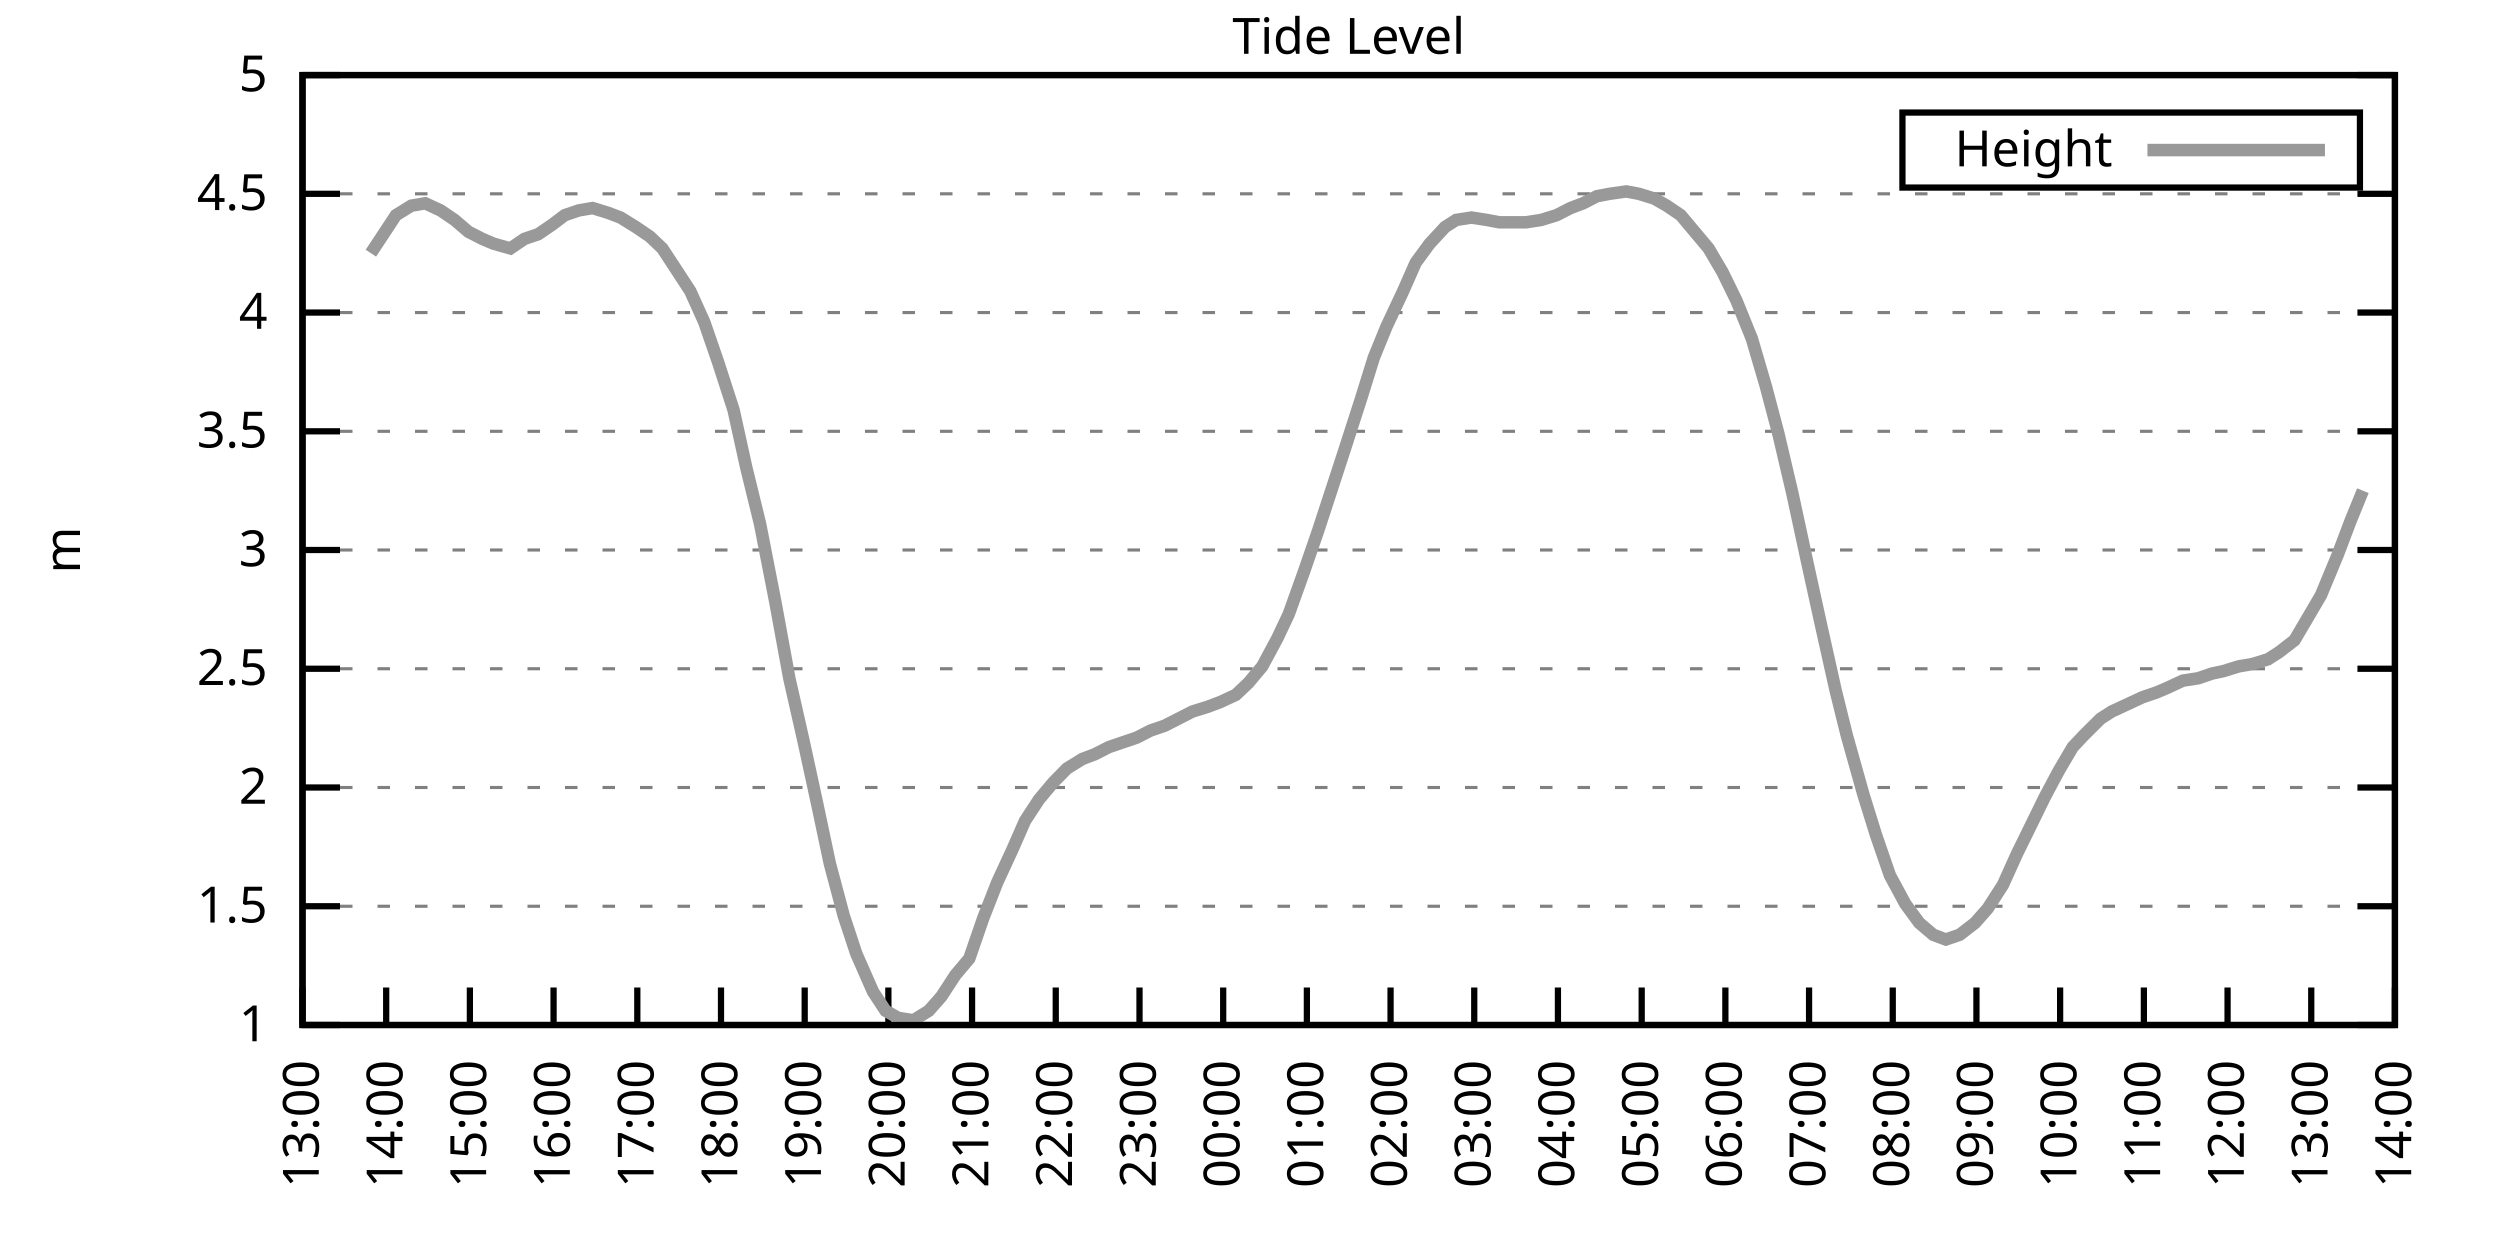
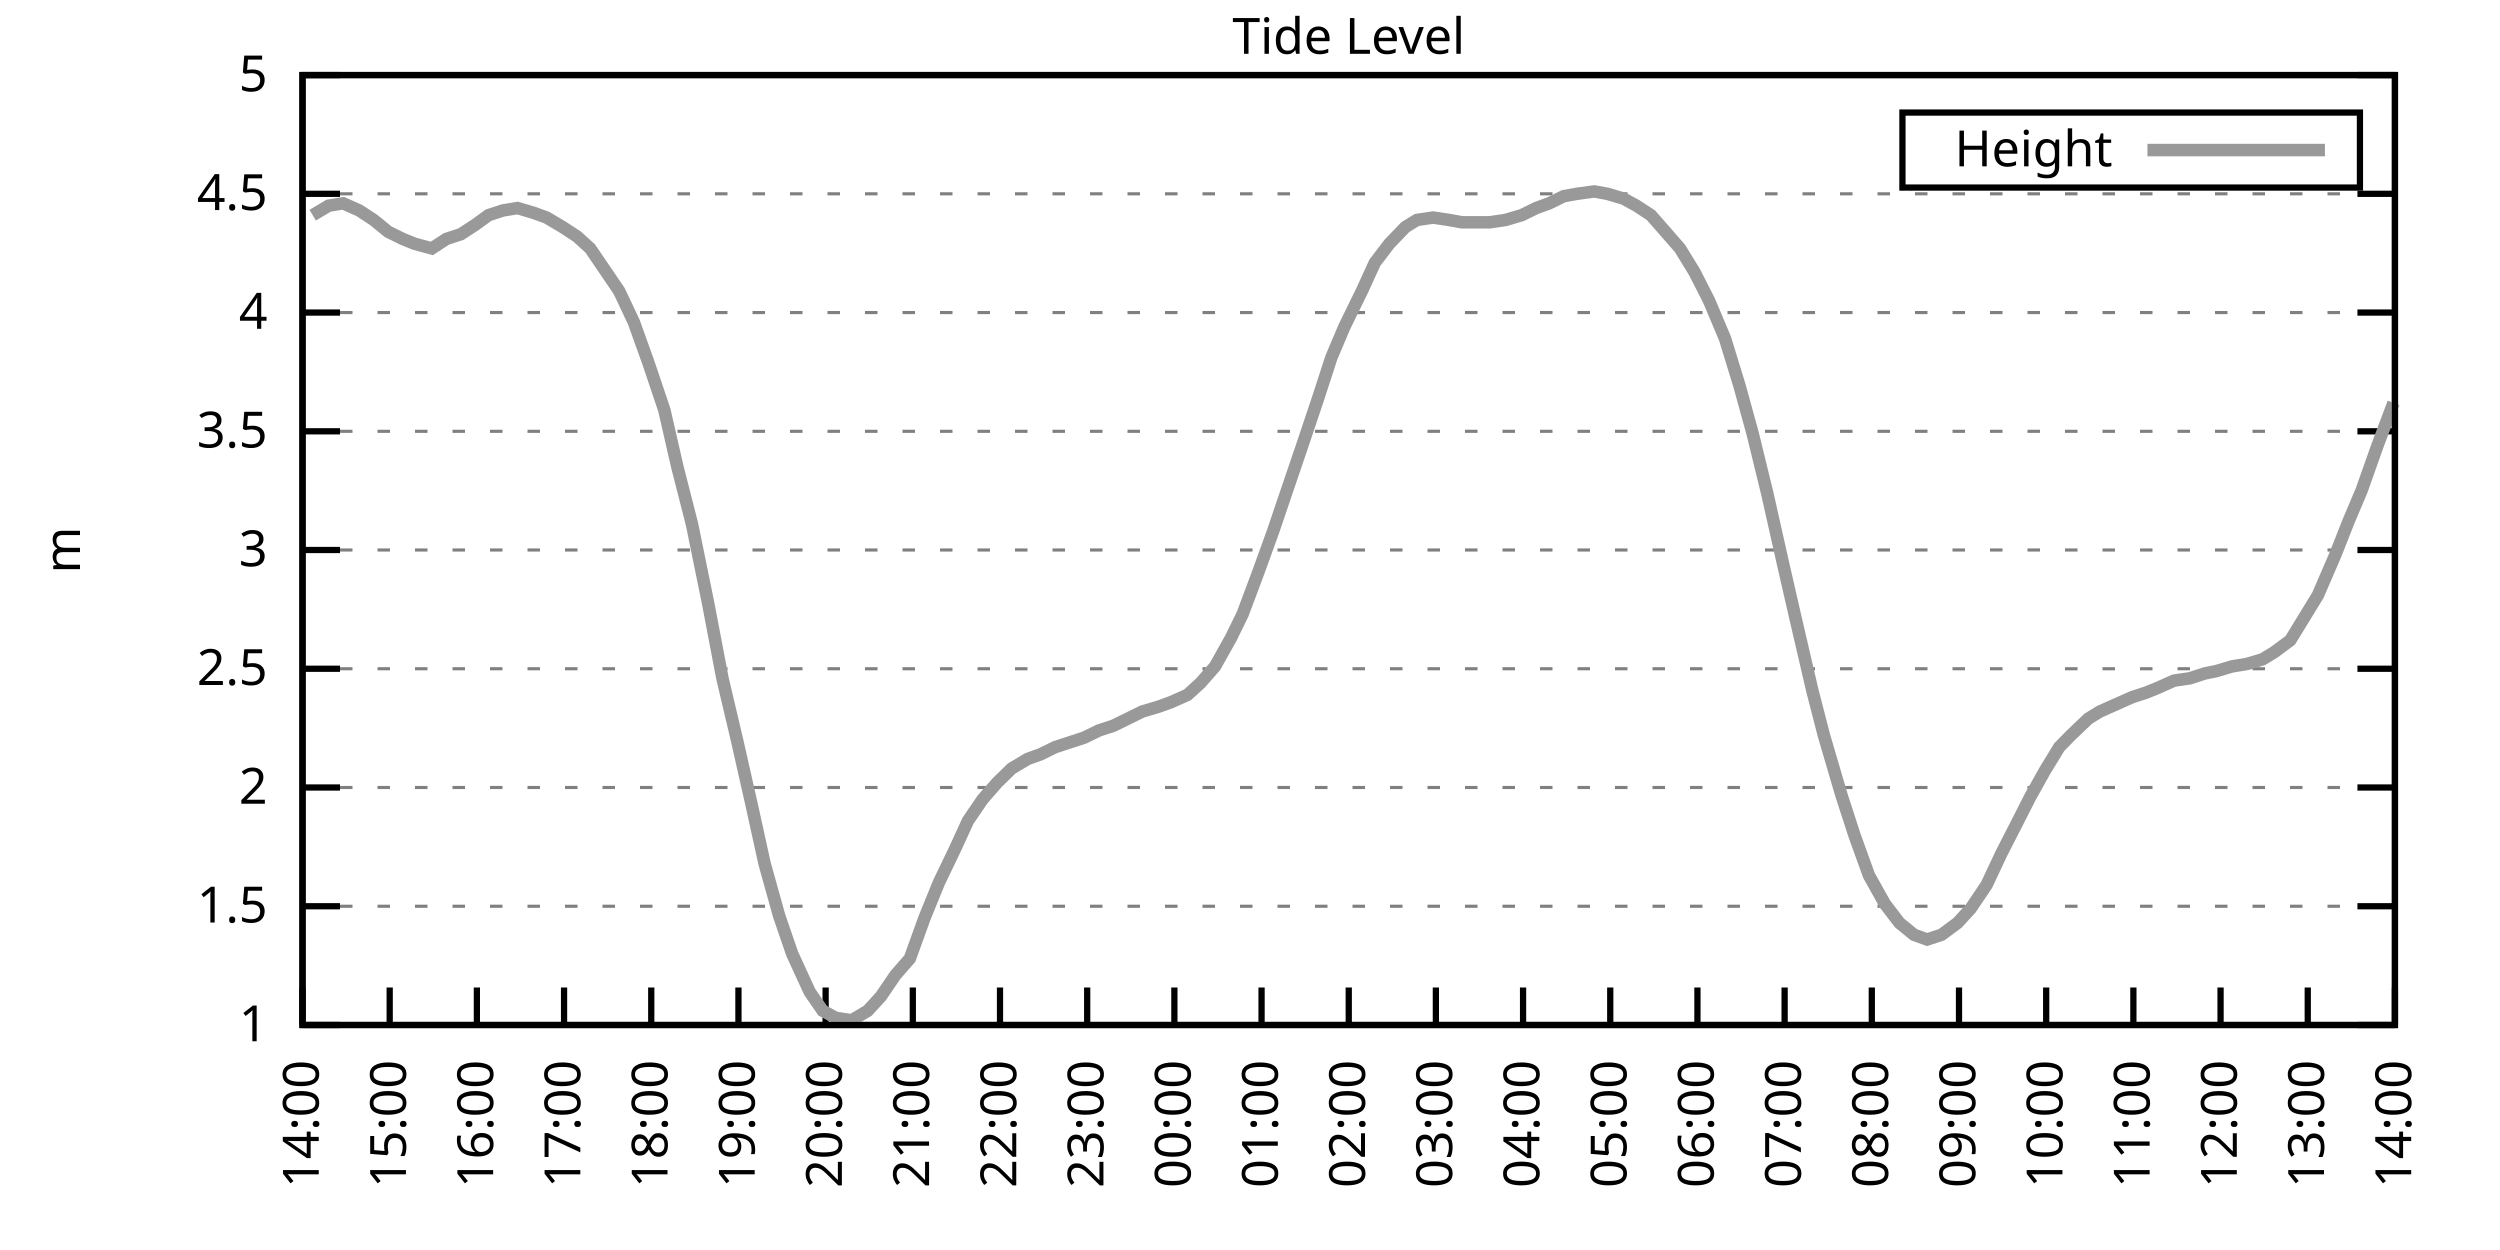
<svg xmlns="http://www.w3.org/2000/svg" xmlns:xlink="http://www.w3.org/1999/xlink" width="400" height="200" viewBox="0 0 400 200">
  <g id="gnuplot_canvas">
    <rect x="0" y="0" width="400" height="200" fill="none" />
    <defs>
      <circle id="gpDot" r="0.5" stroke-width="0.5" stroke="currentColor" />
      <path id="gpPt0" stroke-width="0.333" stroke="currentColor" d="M-1,0 h2 M0,-1 v2" />
      <path id="gpPt1" stroke-width="0.333" stroke="currentColor" d="M-1,-1 L1,1 M1,-1 L-1,1" />
      <path id="gpPt2" stroke-width="0.333" stroke="currentColor" d="M-1,0 L1,0 M0,-1 L0,1 M-1,-1 L1,1 M-1,1 L1,-1" />
      <rect id="gpPt3" stroke-width="0.333" stroke="currentColor" x="-1" y="-1" width="2" height="2" />
      <rect id="gpPt4" stroke-width="0.333" stroke="currentColor" fill="currentColor" x="-1" y="-1" width="2" height="2" />
      <circle id="gpPt5" stroke-width="0.333" stroke="currentColor" cx="0" cy="0" r="1" />
      <use xlink:href="#gpPt5" id="gpPt6" fill="currentColor" stroke="none" />
      <path id="gpPt7" stroke-width="0.333" stroke="currentColor" d="M0,-1.33 L-1.33,0.67 L1.33,0.67 z" />
      <use xlink:href="#gpPt7" id="gpPt8" fill="currentColor" stroke="none" />
      <use xlink:href="#gpPt7" id="gpPt9" stroke="currentColor" transform="rotate(180)" />
      <use xlink:href="#gpPt9" id="gpPt10" fill="currentColor" stroke="none" />
      <use xlink:href="#gpPt3" id="gpPt11" stroke="currentColor" transform="rotate(45)" />
      <use xlink:href="#gpPt11" id="gpPt12" fill="currentColor" stroke="none" />
      <path id="gpPt13" stroke-width="0.333" stroke="currentColor" d="M0,1.330 L1.265,0.411 L0.782,-1.067 L-0.782,-1.076 L-1.265,0.411 z" />
      <use xlink:href="#gpPt13" id="gpPt14" fill="currentColor" stroke="none" />
      <filter id="textbox" filterUnits="objectBoundingBox" x="0" y="0" height="1" width="1">
        <feFlood flood-color="white" flood-opacity="1" result="bgnd" />
        <feComposite in="SourceGraphic" in2="bgnd" operator="atop" />
      </filter>
      <filter id="greybox" filterUnits="objectBoundingBox" x="0" y="0" height="1" width="1">
        <feFlood flood-color="lightgrey" flood-opacity="1" result="grey" />
        <feComposite in="SourceGraphic" in2="grey" operator="atop" />
      </filter>
    </defs>
    <g fill="none" color="white" stroke="currentColor" stroke-width="1.00" stroke-linecap="butt" stroke-linejoin="miter">
</g>
    <g fill="none" color="black" stroke="currentColor" stroke-width="1.00" stroke-linecap="butt" stroke-linejoin="miter">
      <g stroke="none" shape-rendering="crispEdges">
        <polygon fill="rgb(255, 255, 255)" points="48.40,164.00 383.18,164.00 383.18,12.02 48.40,12.02 " />
      </g>
    </g>
    <g fill="none" color="black" stroke="currentColor" stroke-width="1.00" stroke-linecap="butt" stroke-linejoin="miter">
</g>
    <g fill="none" color="black" stroke="black" stroke-width="0.50" stroke-linecap="butt" stroke-linejoin="miter">
</g>
    <g fill="none" color="gray" stroke="currentColor" stroke-width="0.50" stroke-linecap="butt" stroke-linejoin="miter">
      <path stroke="gray" stroke-dasharray="2,4" class="gridline" d="M48.40,164.00 L383.19,164.00  " />
    </g>
    <g fill="none" color="gray" stroke="gray" stroke-width="1.00" stroke-linecap="butt" stroke-linejoin="miter">
</g>
    <g fill="none" color="black" stroke="currentColor" stroke-width="1.00" stroke-linecap="butt" stroke-linejoin="miter">
      <path stroke="black" d="M48.40,164.00 L54.40,164.00 M383.19,164.00 L377.19,164.00  " />
      <g transform="translate(42.80,166.60)" stroke="none" fill="black" font-family="Sans" font-size="8.00" text-anchor="end">
        <text>
          <tspan font-family="Sans"> 1</tspan>
        </text>
      </g>
    </g>
    <g fill="none" color="black" stroke="currentColor" stroke-width="1.00" stroke-linecap="butt" stroke-linejoin="miter">
</g>
    <g fill="none" color="black" stroke="black" stroke-width="0.50" stroke-linecap="butt" stroke-linejoin="miter">
</g>
    <g fill="none" color="gray" stroke="currentColor" stroke-width="0.50" stroke-linecap="butt" stroke-linejoin="miter">
      <path stroke="gray" stroke-dasharray="2,4" class="gridline" d="M48.40,145.00 L383.19,145.00  " />
    </g>
    <g fill="none" color="gray" stroke="gray" stroke-width="1.00" stroke-linecap="butt" stroke-linejoin="miter">
</g>
    <g fill="none" color="black" stroke="currentColor" stroke-width="1.00" stroke-linecap="butt" stroke-linejoin="miter">
      <path stroke="black" d="M48.40,145.00 L54.40,145.00 M383.19,145.00 L377.19,145.00  " />
      <g transform="translate(42.80,147.60)" stroke="none" fill="black" font-family="Sans" font-size="8.00" text-anchor="end">
        <text>
          <tspan font-family="Sans"> 1.5</tspan>
        </text>
      </g>
    </g>
    <g fill="none" color="black" stroke="currentColor" stroke-width="1.00" stroke-linecap="butt" stroke-linejoin="miter">
</g>
    <g fill="none" color="black" stroke="black" stroke-width="0.50" stroke-linecap="butt" stroke-linejoin="miter">
</g>
    <g fill="none" color="gray" stroke="currentColor" stroke-width="0.50" stroke-linecap="butt" stroke-linejoin="miter">
      <path stroke="gray" stroke-dasharray="2,4" class="gridline" d="M48.40,126.00 L383.19,126.00  " />
    </g>
    <g fill="none" color="gray" stroke="gray" stroke-width="1.00" stroke-linecap="butt" stroke-linejoin="miter">
</g>
    <g fill="none" color="black" stroke="currentColor" stroke-width="1.00" stroke-linecap="butt" stroke-linejoin="miter">
      <path stroke="black" d="M48.40,126.00 L54.40,126.00 M383.19,126.00 L377.19,126.00  " />
      <g transform="translate(42.80,128.60)" stroke="none" fill="black" font-family="Sans" font-size="8.00" text-anchor="end">
        <text>
          <tspan font-family="Sans"> 2</tspan>
        </text>
      </g>
    </g>
    <g fill="none" color="black" stroke="currentColor" stroke-width="1.00" stroke-linecap="butt" stroke-linejoin="miter">
</g>
    <g fill="none" color="black" stroke="black" stroke-width="0.50" stroke-linecap="butt" stroke-linejoin="miter">
</g>
    <g fill="none" color="gray" stroke="currentColor" stroke-width="0.50" stroke-linecap="butt" stroke-linejoin="miter">
      <path stroke="gray" stroke-dasharray="2,4" class="gridline" d="M48.40,107.00 L383.19,107.00  " />
    </g>
    <g fill="none" color="gray" stroke="gray" stroke-width="1.00" stroke-linecap="butt" stroke-linejoin="miter">
</g>
    <g fill="none" color="black" stroke="currentColor" stroke-width="1.00" stroke-linecap="butt" stroke-linejoin="miter">
      <path stroke="black" d="M48.40,107.00 L54.40,107.00 M383.19,107.00 L377.19,107.00  " />
      <g transform="translate(42.80,109.60)" stroke="none" fill="black" font-family="Sans" font-size="8.00" text-anchor="end">
        <text>
          <tspan font-family="Sans"> 2.5</tspan>
        </text>
      </g>
    </g>
    <g fill="none" color="black" stroke="currentColor" stroke-width="1.00" stroke-linecap="butt" stroke-linejoin="miter">
</g>
    <g fill="none" color="black" stroke="black" stroke-width="0.50" stroke-linecap="butt" stroke-linejoin="miter">
</g>
    <g fill="none" color="gray" stroke="currentColor" stroke-width="0.50" stroke-linecap="butt" stroke-linejoin="miter">
      <path stroke="gray" stroke-dasharray="2,4" class="gridline" d="M48.40,88.00 L383.19,88.00  " />
    </g>
    <g fill="none" color="gray" stroke="gray" stroke-width="1.00" stroke-linecap="butt" stroke-linejoin="miter">
</g>
    <g fill="none" color="black" stroke="currentColor" stroke-width="1.00" stroke-linecap="butt" stroke-linejoin="miter">
      <path stroke="black" d="M48.40,88.00 L54.40,88.00 M383.19,88.00 L377.19,88.00  " />
      <g transform="translate(42.80,90.60)" stroke="none" fill="black" font-family="Sans" font-size="8.00" text-anchor="end">
        <text>
          <tspan font-family="Sans"> 3</tspan>
        </text>
      </g>
    </g>
    <g fill="none" color="black" stroke="currentColor" stroke-width="1.00" stroke-linecap="butt" stroke-linejoin="miter">
</g>
    <g fill="none" color="black" stroke="black" stroke-width="0.50" stroke-linecap="butt" stroke-linejoin="miter">
</g>
    <g fill="none" color="gray" stroke="currentColor" stroke-width="0.50" stroke-linecap="butt" stroke-linejoin="miter">
      <path stroke="gray" stroke-dasharray="2,4" class="gridline" d="M48.40,69.01 L383.19,69.01  " />
    </g>
    <g fill="none" color="gray" stroke="gray" stroke-width="1.00" stroke-linecap="butt" stroke-linejoin="miter">
</g>
    <g fill="none" color="black" stroke="currentColor" stroke-width="1.00" stroke-linecap="butt" stroke-linejoin="miter">
      <path stroke="black" d="M48.40,69.01 L54.40,69.01 M383.19,69.01 L377.19,69.01  " />
      <g transform="translate(42.80,71.61)" stroke="none" fill="black" font-family="Sans" font-size="8.00" text-anchor="end">
        <text>
          <tspan font-family="Sans"> 3.5</tspan>
        </text>
      </g>
    </g>
    <g fill="none" color="black" stroke="currentColor" stroke-width="1.00" stroke-linecap="butt" stroke-linejoin="miter">
</g>
    <g fill="none" color="black" stroke="black" stroke-width="0.50" stroke-linecap="butt" stroke-linejoin="miter">
</g>
    <g fill="none" color="gray" stroke="currentColor" stroke-width="0.50" stroke-linecap="butt" stroke-linejoin="miter">
      <path stroke="gray" stroke-dasharray="2,4" class="gridline" d="M48.40,50.01 L383.19,50.01  " />
    </g>
    <g fill="none" color="gray" stroke="gray" stroke-width="1.00" stroke-linecap="butt" stroke-linejoin="miter">
</g>
    <g fill="none" color="black" stroke="currentColor" stroke-width="1.00" stroke-linecap="butt" stroke-linejoin="miter">
      <path stroke="black" d="M48.40,50.01 L54.40,50.01 M383.19,50.01 L377.19,50.01  " />
      <g transform="translate(42.80,52.61)" stroke="none" fill="black" font-family="Sans" font-size="8.00" text-anchor="end">
        <text>
          <tspan font-family="Sans"> 4</tspan>
        </text>
      </g>
    </g>
    <g fill="none" color="black" stroke="currentColor" stroke-width="1.00" stroke-linecap="butt" stroke-linejoin="miter">
</g>
    <g fill="none" color="black" stroke="black" stroke-width="0.50" stroke-linecap="butt" stroke-linejoin="miter">
</g>
    <g fill="none" color="gray" stroke="currentColor" stroke-width="0.50" stroke-linecap="butt" stroke-linejoin="miter">
      <path stroke="gray" stroke-dasharray="2,4" class="gridline" d="M48.40,31.01 L383.19,31.01  " />
    </g>
    <g fill="none" color="gray" stroke="gray" stroke-width="1.00" stroke-linecap="butt" stroke-linejoin="miter">
</g>
    <g fill="none" color="black" stroke="currentColor" stroke-width="1.00" stroke-linecap="butt" stroke-linejoin="miter">
      <path stroke="black" d="M48.40,31.01 L54.40,31.01 M383.19,31.01 L377.19,31.01  " />
      <g transform="translate(42.80,33.61)" stroke="none" fill="black" font-family="Sans" font-size="8.00" text-anchor="end">
        <text>
          <tspan font-family="Sans"> 4.5</tspan>
        </text>
      </g>
    </g>
    <g fill="none" color="black" stroke="currentColor" stroke-width="1.00" stroke-linecap="butt" stroke-linejoin="miter">
</g>
    <g fill="none" color="black" stroke="black" stroke-width="0.50" stroke-linecap="butt" stroke-linejoin="miter">
</g>
    <g fill="none" color="gray" stroke="currentColor" stroke-width="0.50" stroke-linecap="butt" stroke-linejoin="miter">
      <path stroke="gray" stroke-dasharray="2,4" class="gridline" d="M48.40,12.01 L383.19,12.01  " />
    </g>
    <g fill="none" color="gray" stroke="gray" stroke-width="1.00" stroke-linecap="butt" stroke-linejoin="miter">
</g>
    <g fill="none" color="black" stroke="currentColor" stroke-width="1.00" stroke-linecap="butt" stroke-linejoin="miter">
      <path stroke="black" d="M48.40,12.01 L54.40,12.01 M383.19,12.01 L377.19,12.01  " />
      <g transform="translate(42.80,14.61)" stroke="none" fill="black" font-family="Sans" font-size="8.00" text-anchor="end">
        <text>
          <tspan font-family="Sans"> 5</tspan>
        </text>
      </g>
    </g>
    <g fill="none" color="black" stroke="currentColor" stroke-width="1.00" stroke-linecap="butt" stroke-linejoin="miter">
      <path stroke="black" d="M48.40,164.00 L48.40,158.00  " />
      <g transform="translate(51.00,169.60) rotate(270.00)" stroke="none" fill="black" font-family="Sans" font-size="8.00" text-anchor="end">
        <text>
-           <tspan font-family="Sans">13:00</tspan>
-         </text>
-       </g>
-     </g>
-     <g fill="none" color="black" stroke="currentColor" stroke-width="1.00" stroke-linecap="butt" stroke-linejoin="miter">
-       <path stroke="black" d="M61.79,164.00 L61.79,158.00  " />
-       <g transform="translate(64.39,169.60) rotate(270.00)" stroke="none" fill="black" font-family="Sans" font-size="8.00" text-anchor="end">
-         <text>
          <tspan font-family="Sans">14:00</tspan>
        </text>
      </g>
    </g>
    <g fill="none" color="black" stroke="currentColor" stroke-width="1.00" stroke-linecap="butt" stroke-linejoin="miter">
-       <path stroke="black" d="M75.18,164.00 L75.18,158.00  " />
-       <g transform="translate(77.78,169.60) rotate(270.00)" stroke="none" fill="black" font-family="Sans" font-size="8.00" text-anchor="end">
+       <path stroke="black" d="M62.35,164.00 L62.35,158.00  " />
+       <g transform="translate(64.95,169.60) rotate(270.00)" stroke="none" fill="black" font-family="Sans" font-size="8.00" text-anchor="end">
        <text>
          <tspan font-family="Sans">15:00</tspan>
        </text>
      </g>
    </g>
    <g fill="none" color="black" stroke="currentColor" stroke-width="1.00" stroke-linecap="butt" stroke-linejoin="miter">
-       <path stroke="black" d="M88.57,164.00 L88.57,158.00  " />
-       <g transform="translate(91.17,169.60) rotate(270.00)" stroke="none" fill="black" font-family="Sans" font-size="8.00" text-anchor="end">
+       <path stroke="black" d="M76.30,164.00 L76.30,158.00  " />
+       <g transform="translate(78.90,169.60) rotate(270.00)" stroke="none" fill="black" font-family="Sans" font-size="8.00" text-anchor="end">
        <text>
          <tspan font-family="Sans">16:00</tspan>
        </text>
      </g>
    </g>
    <g fill="none" color="black" stroke="currentColor" stroke-width="1.00" stroke-linecap="butt" stroke-linejoin="miter">
-       <path stroke="black" d="M101.97,164.00 L101.97,158.00  " />
-       <g transform="translate(104.57,169.60) rotate(270.00)" stroke="none" fill="black" font-family="Sans" font-size="8.00" text-anchor="end">
+       <path stroke="black" d="M90.25,164.00 L90.25,158.00  " />
+       <g transform="translate(92.85,169.60) rotate(270.00)" stroke="none" fill="black" font-family="Sans" font-size="8.00" text-anchor="end">
        <text>
          <tspan font-family="Sans">17:00</tspan>
        </text>
      </g>
    </g>
    <g fill="none" color="black" stroke="currentColor" stroke-width="1.00" stroke-linecap="butt" stroke-linejoin="miter">
-       <path stroke="black" d="M115.36,164.00 L115.36,158.00  " />
-       <g transform="translate(117.96,169.60) rotate(270.00)" stroke="none" fill="black" font-family="Sans" font-size="8.00" text-anchor="end">
+       <path stroke="black" d="M104.20,164.00 L104.20,158.00  " />
+       <g transform="translate(106.80,169.60) rotate(270.00)" stroke="none" fill="black" font-family="Sans" font-size="8.00" text-anchor="end">
        <text>
          <tspan font-family="Sans">18:00</tspan>
        </text>
      </g>
    </g>
    <g fill="none" color="black" stroke="currentColor" stroke-width="1.00" stroke-linecap="butt" stroke-linejoin="miter">
-       <path stroke="black" d="M128.75,164.00 L128.75,158.00  " />
-       <g transform="translate(131.35,169.60) rotate(270.00)" stroke="none" fill="black" font-family="Sans" font-size="8.00" text-anchor="end">
+       <path stroke="black" d="M118.15,164.00 L118.15,158.00  " />
+       <g transform="translate(120.75,169.60) rotate(270.00)" stroke="none" fill="black" font-family="Sans" font-size="8.00" text-anchor="end">
        <text>
          <tspan font-family="Sans">19:00</tspan>
        </text>
      </g>
    </g>
    <g fill="none" color="black" stroke="currentColor" stroke-width="1.00" stroke-linecap="butt" stroke-linejoin="miter">
-       <path stroke="black" d="M142.14,164.00 L142.14,158.00  " />
-       <g transform="translate(144.74,169.60) rotate(270.00)" stroke="none" fill="black" font-family="Sans" font-size="8.00" text-anchor="end">
+       <path stroke="black" d="M132.10,164.00 L132.10,158.00  " />
+       <g transform="translate(134.70,169.60) rotate(270.00)" stroke="none" fill="black" font-family="Sans" font-size="8.00" text-anchor="end">
        <text>
          <tspan font-family="Sans">20:00</tspan>
        </text>
      </g>
    </g>
    <g fill="none" color="black" stroke="currentColor" stroke-width="1.00" stroke-linecap="butt" stroke-linejoin="miter">
-       <path stroke="black" d="M155.53,164.00 L155.53,158.00  " />
-       <g transform="translate(158.13,169.60) rotate(270.00)" stroke="none" fill="black" font-family="Sans" font-size="8.00" text-anchor="end">
+       <path stroke="black" d="M146.05,164.00 L146.05,158.00  " />
+       <g transform="translate(148.65,169.60) rotate(270.00)" stroke="none" fill="black" font-family="Sans" font-size="8.00" text-anchor="end">
        <text>
          <tspan font-family="Sans">21:00</tspan>
        </text>
      </g>
    </g>
    <g fill="none" color="black" stroke="currentColor" stroke-width="1.00" stroke-linecap="butt" stroke-linejoin="miter">
-       <path stroke="black" d="M168.92,164.00 L168.92,158.00  " />
-       <g transform="translate(171.52,169.60) rotate(270.00)" stroke="none" fill="black" font-family="Sans" font-size="8.00" text-anchor="end">
+       <path stroke="black" d="M160.00,164.00 L160.00,158.00  " />
+       <g transform="translate(162.60,169.60) rotate(270.00)" stroke="none" fill="black" font-family="Sans" font-size="8.00" text-anchor="end">
        <text>
          <tspan font-family="Sans">22:00</tspan>
        </text>
      </g>
    </g>
    <g fill="none" color="black" stroke="currentColor" stroke-width="1.00" stroke-linecap="butt" stroke-linejoin="miter">
-       <path stroke="black" d="M182.32,164.00 L182.32,158.00  " />
-       <g transform="translate(184.92,169.60) rotate(270.00)" stroke="none" fill="black" font-family="Sans" font-size="8.00" text-anchor="end">
+       <path stroke="black" d="M173.95,164.00 L173.95,158.00  " />
+       <g transform="translate(176.55,169.60) rotate(270.00)" stroke="none" fill="black" font-family="Sans" font-size="8.00" text-anchor="end">
        <text>
          <tspan font-family="Sans">23:00</tspan>
        </text>
      </g>
    </g>
    <g fill="none" color="black" stroke="currentColor" stroke-width="1.00" stroke-linecap="butt" stroke-linejoin="miter">
-       <path stroke="black" d="M195.71,164.00 L195.71,158.00  " />
-       <g transform="translate(198.31,169.60) rotate(270.00)" stroke="none" fill="black" font-family="Sans" font-size="8.00" text-anchor="end">
+       <path stroke="black" d="M187.90,164.00 L187.90,158.00  " />
+       <g transform="translate(190.50,169.60) rotate(270.00)" stroke="none" fill="black" font-family="Sans" font-size="8.00" text-anchor="end">
        <text>
          <tspan font-family="Sans">00:00</tspan>
        </text>
      </g>
    </g>
    <g fill="none" color="black" stroke="currentColor" stroke-width="1.00" stroke-linecap="butt" stroke-linejoin="miter">
-       <path stroke="black" d="M209.10,164.00 L209.10,158.00  " />
-       <g transform="translate(211.70,169.60) rotate(270.00)" stroke="none" fill="black" font-family="Sans" font-size="8.00" text-anchor="end">
+       <path stroke="black" d="M201.85,164.00 L201.85,158.00  " />
+       <g transform="translate(204.45,169.60) rotate(270.00)" stroke="none" fill="black" font-family="Sans" font-size="8.00" text-anchor="end">
        <text>
          <tspan font-family="Sans">01:00</tspan>
        </text>
      </g>
    </g>
    <g fill="none" color="black" stroke="currentColor" stroke-width="1.00" stroke-linecap="butt" stroke-linejoin="miter">
-       <path stroke="black" d="M222.49,164.00 L222.49,158.00  " />
-       <g transform="translate(225.09,169.60) rotate(270.00)" stroke="none" fill="black" font-family="Sans" font-size="8.00" text-anchor="end">
+       <path stroke="black" d="M215.80,164.00 L215.80,158.00  " />
+       <g transform="translate(218.40,169.60) rotate(270.00)" stroke="none" fill="black" font-family="Sans" font-size="8.00" text-anchor="end">
        <text>
          <tspan font-family="Sans">02:00</tspan>
        </text>
      </g>
    </g>
    <g fill="none" color="black" stroke="currentColor" stroke-width="1.00" stroke-linecap="butt" stroke-linejoin="miter">
-       <path stroke="black" d="M235.88,164.00 L235.88,158.00  " />
-       <g transform="translate(238.48,169.60) rotate(270.00)" stroke="none" fill="black" font-family="Sans" font-size="8.00" text-anchor="end">
+       <path stroke="black" d="M229.74,164.00 L229.74,158.00  " />
+       <g transform="translate(232.34,169.60) rotate(270.00)" stroke="none" fill="black" font-family="Sans" font-size="8.00" text-anchor="end">
        <text>
          <tspan font-family="Sans">03:00</tspan>
        </text>
      </g>
    </g>
    <g fill="none" color="black" stroke="currentColor" stroke-width="1.00" stroke-linecap="butt" stroke-linejoin="miter">
-       <path stroke="black" d="M249.27,164.00 L249.27,158.00  " />
-       <g transform="translate(251.87,169.60) rotate(270.00)" stroke="none" fill="black" font-family="Sans" font-size="8.00" text-anchor="end">
+       <path stroke="black" d="M243.69,164.00 L243.69,158.00  " />
+       <g transform="translate(246.29,169.60) rotate(270.00)" stroke="none" fill="black" font-family="Sans" font-size="8.00" text-anchor="end">
        <text>
          <tspan font-family="Sans">04:00</tspan>
        </text>
      </g>
    </g>
    <g fill="none" color="black" stroke="currentColor" stroke-width="1.00" stroke-linecap="butt" stroke-linejoin="miter">
-       <path stroke="black" d="M262.67,164.00 L262.67,158.00  " />
-       <g transform="translate(265.27,169.60) rotate(270.00)" stroke="none" fill="black" font-family="Sans" font-size="8.00" text-anchor="end">
+       <path stroke="black" d="M257.64,164.00 L257.64,158.00  " />
+       <g transform="translate(260.24,169.60) rotate(270.00)" stroke="none" fill="black" font-family="Sans" font-size="8.00" text-anchor="end">
        <text>
          <tspan font-family="Sans">05:00</tspan>
        </text>
      </g>
    </g>
    <g fill="none" color="black" stroke="currentColor" stroke-width="1.00" stroke-linecap="butt" stroke-linejoin="miter">
-       <path stroke="black" d="M276.06,164.00 L276.06,158.00  " />
-       <g transform="translate(278.66,169.60) rotate(270.00)" stroke="none" fill="black" font-family="Sans" font-size="8.00" text-anchor="end">
+       <path stroke="black" d="M271.59,164.00 L271.59,158.00  " />
+       <g transform="translate(274.19,169.60) rotate(270.00)" stroke="none" fill="black" font-family="Sans" font-size="8.00" text-anchor="end">
        <text>
          <tspan font-family="Sans">06:00</tspan>
        </text>
      </g>
    </g>
    <g fill="none" color="black" stroke="currentColor" stroke-width="1.00" stroke-linecap="butt" stroke-linejoin="miter">
-       <path stroke="black" d="M289.45,164.00 L289.45,158.00  " />
-       <g transform="translate(292.05,169.60) rotate(270.00)" stroke="none" fill="black" font-family="Sans" font-size="8.00" text-anchor="end">
+       <path stroke="black" d="M285.54,164.00 L285.54,158.00  " />
+       <g transform="translate(288.14,169.60) rotate(270.00)" stroke="none" fill="black" font-family="Sans" font-size="8.00" text-anchor="end">
        <text>
          <tspan font-family="Sans">07:00</tspan>
        </text>
      </g>
    </g>
    <g fill="none" color="black" stroke="currentColor" stroke-width="1.00" stroke-linecap="butt" stroke-linejoin="miter">
-       <path stroke="black" d="M302.84,164.00 L302.84,158.00  " />
-       <g transform="translate(305.44,169.60) rotate(270.00)" stroke="none" fill="black" font-family="Sans" font-size="8.00" text-anchor="end">
+       <path stroke="black" d="M299.49,164.00 L299.49,158.00  " />
+       <g transform="translate(302.09,169.60) rotate(270.00)" stroke="none" fill="black" font-family="Sans" font-size="8.00" text-anchor="end">
        <text>
          <tspan font-family="Sans">08:00</tspan>
        </text>
      </g>
    </g>
    <g fill="none" color="black" stroke="currentColor" stroke-width="1.00" stroke-linecap="butt" stroke-linejoin="miter">
-       <path stroke="black" d="M316.23,164.00 L316.23,158.00  " />
-       <g transform="translate(318.83,169.60) rotate(270.00)" stroke="none" fill="black" font-family="Sans" font-size="8.00" text-anchor="end">
+       <path stroke="black" d="M313.44,164.00 L313.44,158.00  " />
+       <g transform="translate(316.04,169.60) rotate(270.00)" stroke="none" fill="black" font-family="Sans" font-size="8.00" text-anchor="end">
        <text>
          <tspan font-family="Sans">09:00</tspan>
        </text>
      </g>
    </g>
    <g fill="none" color="black" stroke="currentColor" stroke-width="1.00" stroke-linecap="butt" stroke-linejoin="miter">
-       <path stroke="black" d="M329.62,164.00 L329.62,158.00  " />
-       <g transform="translate(332.22,169.60) rotate(270.00)" stroke="none" fill="black" font-family="Sans" font-size="8.00" text-anchor="end">
+       <path stroke="black" d="M327.39,164.00 L327.39,158.00  " />
+       <g transform="translate(329.99,169.60) rotate(270.00)" stroke="none" fill="black" font-family="Sans" font-size="8.00" text-anchor="end">
        <text>
          <tspan font-family="Sans">10:00</tspan>
        </text>
      </g>
    </g>
    <g fill="none" color="black" stroke="currentColor" stroke-width="1.00" stroke-linecap="butt" stroke-linejoin="miter">
-       <path stroke="black" d="M343.02,164.00 L343.02,158.00  " />
-       <g transform="translate(345.62,169.60) rotate(270.00)" stroke="none" fill="black" font-family="Sans" font-size="8.00" text-anchor="end">
+       <path stroke="black" d="M341.34,164.00 L341.34,158.00  " />
+       <g transform="translate(343.94,169.60) rotate(270.00)" stroke="none" fill="black" font-family="Sans" font-size="8.00" text-anchor="end">
        <text>
          <tspan font-family="Sans">11:00</tspan>
        </text>
      </g>
    </g>
    <g fill="none" color="black" stroke="currentColor" stroke-width="1.00" stroke-linecap="butt" stroke-linejoin="miter">
-       <path stroke="black" d="M356.41,164.00 L356.41,158.00  " />
-       <g transform="translate(359.01,169.60) rotate(270.00)" stroke="none" fill="black" font-family="Sans" font-size="8.00" text-anchor="end">
+       <path stroke="black" d="M355.29,164.00 L355.29,158.00  " />
+       <g transform="translate(357.89,169.60) rotate(270.00)" stroke="none" fill="black" font-family="Sans" font-size="8.00" text-anchor="end">
        <text>
          <tspan font-family="Sans">12:00</tspan>
        </text>
      </g>
    </g>
    <g fill="none" color="black" stroke="currentColor" stroke-width="1.00" stroke-linecap="butt" stroke-linejoin="miter">
-       <path stroke="black" d="M369.80,164.00 L369.80,158.00  " />
-       <g transform="translate(372.40,169.60) rotate(270.00)" stroke="none" fill="black" font-family="Sans" font-size="8.00" text-anchor="end">
+       <path stroke="black" d="M369.24,164.00 L369.24,158.00  " />
+       <g transform="translate(371.84,169.60) rotate(270.00)" stroke="none" fill="black" font-family="Sans" font-size="8.00" text-anchor="end">
        <text>
          <tspan font-family="Sans">13:00</tspan>
        </text>
      </g>
    </g>
    <g fill="none" color="black" stroke="currentColor" stroke-width="1.00" stroke-linecap="butt" stroke-linejoin="miter">
      <path stroke="black" d="M383.19,164.00 L383.19,158.00  " />
      <g transform="translate(385.79,169.60) rotate(270.00)" stroke="none" fill="black" font-family="Sans" font-size="8.00" text-anchor="end">
        <text>
          <tspan font-family="Sans">14:00</tspan>
        </text>
      </g>
    </g>
    <g fill="none" color="black" stroke="currentColor" stroke-width="1.00" stroke-linecap="butt" stroke-linejoin="miter">
</g>
    <g fill="none" color="black" stroke="currentColor" stroke-width="1.00" stroke-linecap="butt" stroke-linejoin="miter">
      <path stroke="black" d="M48.40,12.01 L48.40,164.00 L383.19,164.00 L383.19,12.01 L48.40,12.01 Z  " />
    </g>
    <g fill="none" color="black" stroke="currentColor" stroke-width="1.00" stroke-linecap="butt" stroke-linejoin="miter">
</g>
    <g fill="none" color="black" stroke="currentColor" stroke-width="1.00" stroke-linecap="butt" stroke-linejoin="miter">
      <path stroke="black" d="M304.39,30.01 L304.39,18.01 L377.59,18.01 L377.59,30.01 L304.39,30.01 Z  " />
    </g>
    <g id="Tide_level_plot_1">
      <g fill="none" color="white" stroke="black" stroke-width="2.00" stroke-linecap="butt" stroke-linejoin="miter">
</g>
      <g fill="none" color="black" stroke="currentColor" stroke-width="2.00" stroke-linecap="butt" stroke-linejoin="miter">
        <g transform="translate(337.99,26.61)" stroke="none" fill="black" font-family="Sans" font-size="8.00" text-anchor="end">
          <text>
            <tspan font-family="Sans">Height</tspan>
          </text>
        </g>
      </g>
      <g fill="none" color="black" stroke="currentColor" stroke-width="2.00" stroke-linecap="butt" stroke-linejoin="miter">
-         <path stroke="rgb(153, 153, 153)" d="M343.59,24.01 L371.99,24.01 M59.34,40.51 L61.35,37.47 L63.35,34.43 L65.81,32.91 L68.04,32.53 L70.50,33.67   L72.73,35.19 L74.96,37.09 L77.19,38.23 L78.98,38.99 L81.66,39.75 L83.89,38.23 L86.12,37.47 L88.35,35.95   L90.36,34.43 L92.59,33.67 L94.82,33.29 L97.28,34.05 L99.29,34.81 L101.74,36.33 L103.98,37.85 L105.98,39.75   L108.22,43.17 L110.45,46.59 L112.68,51.53 L114.91,57.99 L117.37,65.59 L119.38,74.71 L121.61,83.83 L124.06,96.36   L126.29,108.52 L128.53,118.40 L130.76,128.66 L132.77,138.16 L135.00,146.52 L137.01,152.60 L139.69,158.68 L141.69,161.72   L143.70,162.86 L146.16,163.24 L148.61,161.72 L150.62,159.44 L152.85,156.02 L155.09,153.36 L157.32,146.90 L159.55,141.20   L162.01,135.88 L164.01,131.32 L166.25,127.90 L168.48,125.24 L170.71,122.96 L173.17,121.44 L175.17,120.68 L177.41,119.54   L179.64,118.78 L181.87,118.02 L184.10,116.88 L186.33,116.12 L188.57,114.98 L190.80,113.84 L193.25,113.08 L195.26,112.32   L197.72,111.18 L199.73,109.28 L201.96,106.62 L204.41,102.06 L206.20,98.26 L208.65,91.42 L210.88,84.97 L213.12,78.13   L215.35,71.29 L217.80,63.69 L219.81,57.23 L221.82,52.29 L224.50,46.59 L226.51,42.03 L228.74,38.99 L231.20,36.33   L232.98,35.19 L235.44,34.81 L237.89,35.19 L239.90,35.57 L242.13,35.57 L244.14,35.57 L246.60,35.19 L249.05,34.43   L251.28,33.29 L253.29,32.53 L255.52,31.39 L257.53,31.01 L260.21,30.63 L262.22,31.01 L264.67,31.77 L266.68,32.91   L268.92,34.43 L271.15,37.09 L273.38,39.75 L275.61,43.55 L277.84,48.11 L280.30,54.19 L282.53,61.79 L284.54,69.39   L286.77,78.89 L289.23,90.28 L291.23,99.40 L293.69,110.42 L295.48,117.64 L298.15,127.14 L300.16,133.60 L302.39,140.06   L304.85,144.62 L307.08,147.66 L309.31,149.56 L311.32,150.32 L313.55,149.56 L316.01,147.66 L318.02,145.38 L320.47,141.58   L322.70,136.64 L324.94,132.08 L327.17,127.52 L329.40,123.34 L331.63,119.54 L333.42,117.64 L336.10,114.98 L337.88,113.84   L340.34,112.70 L342.79,111.56 L345.02,110.80 L346.81,110.04 L349.26,108.90 L351.72,108.52 L353.95,107.76 L355.74,107.38   L358.19,106.62 L360.42,106.24 L362.88,105.48 L364.66,104.34 L367.12,102.44 L369.58,98.26 L371.36,95.22 L374.04,88.76   L376.05,83.45 L378.06,78.51  " />
+         <path stroke="rgb(153, 153, 153)" d="M343.59,24.01 L371.99,24.01 M50.03,34.43 L52.58,32.91 L54.91,32.53 L57.47,33.67 L59.79,35.19 L62.12,37.09   L64.44,38.23 L66.30,38.99 L69.09,39.75 L71.42,38.23 L73.74,37.47 L76.07,35.95 L78.16,34.43 L80.48,33.67   L82.81,33.29 L85.37,34.05 L87.46,34.81 L90.02,36.33 L92.34,37.85 L94.43,39.75 L96.76,43.17 L99.08,46.59   L101.41,51.53 L103.73,57.99 L106.29,65.59 L108.38,74.71 L110.71,83.83 L113.27,96.36 L115.59,108.52 L117.92,118.40   L120.24,128.66 L122.33,138.16 L124.66,146.52 L126.75,152.60 L129.54,158.68 L131.63,161.72 L133.72,162.86 L136.28,163.24   L138.84,161.72 L140.93,159.44 L143.26,156.02 L145.58,153.36 L147.91,146.90 L150.23,141.20 L152.79,135.88 L154.88,131.32   L157.21,127.90 L159.53,125.24 L161.86,122.96 L164.41,121.44 L166.51,120.68 L168.83,119.54 L171.16,118.78 L173.48,118.02   L175.81,116.88 L178.13,116.12 L180.46,114.98 L182.78,113.84 L185.34,113.08 L187.43,112.32 L189.99,111.18 L192.08,109.28   L194.41,106.62 L196.96,102.06 L198.82,98.26 L201.38,91.42 L203.71,84.97 L206.03,78.13 L208.36,71.29 L210.91,63.69   L213.01,57.23 L215.10,52.29 L217.89,46.59 L219.98,42.03 L222.30,38.99 L224.86,36.33 L226.72,35.19 L229.28,34.81   L231.84,35.19 L233.93,35.57 L236.25,35.57 L238.35,35.57 L240.90,35.19 L243.46,34.43 L245.79,33.29 L247.88,32.53   L250.20,31.39 L252.30,31.01 L255.09,30.63 L257.18,31.01 L259.74,31.77 L261.83,32.91 L264.15,34.43 L266.48,37.09   L268.80,39.75 L271.13,43.55 L273.45,48.11 L276.01,54.19 L278.34,61.79 L280.43,69.39 L282.75,78.89 L285.31,90.28   L287.40,99.40 L289.96,110.42 L291.82,117.64 L294.61,127.14 L296.70,133.60 L299.03,140.06 L301.58,144.62 L303.91,147.66   L306.23,149.56 L308.33,150.32 L310.65,149.56 L313.21,147.66 L315.30,145.38 L317.86,141.58 L320.18,136.64 L322.51,132.08   L324.83,127.52 L327.16,123.34 L329.48,119.54 L331.34,117.64 L334.13,114.98 L335.99,113.84 L338.55,112.70 L341.11,111.56   L343.43,110.80 L345.29,110.04 L347.85,108.90 L350.41,108.52 L352.73,107.76 L354.59,107.38 L357.15,106.62 L359.48,106.24   L362.03,105.48 L363.89,104.34 L366.45,102.44 L369.01,98.26 L370.87,95.22 L373.66,88.76 L375.75,83.45 L377.84,78.51   L380.40,71.29 L382.96,64.45  " />
      </g>
    </g>
    <g fill="none" color="black" stroke="currentColor" stroke-width="2.00" stroke-linecap="butt" stroke-linejoin="miter">
</g>
    <g fill="none" color="black" stroke="black" stroke-width="1.00" stroke-linecap="butt" stroke-linejoin="miter">
</g>
    <g fill="none" color="black" stroke="currentColor" stroke-width="1.00" stroke-linecap="butt" stroke-linejoin="miter">
      <path stroke="black" d="M48.40,12.01 L48.40,164.00 L383.19,164.00 L383.19,12.01 L48.40,12.01 Z  " />
      <g transform="translate(12.80,88.01) rotate(270.00)" stroke="none" fill="black" font-family="Sans" font-size="8.00" text-anchor="middle">
        <text>
          <tspan font-family="Sans">m</tspan>
        </text>
      </g>
    </g>
    <g fill="none" color="black" stroke="currentColor" stroke-width="1.00" stroke-linecap="butt" stroke-linejoin="miter">
</g>
    <g fill="none" color="black" stroke="currentColor" stroke-width="1.00" stroke-linecap="butt" stroke-linejoin="miter">
      <g transform="translate(215.79,8.61)" stroke="none" fill="black" font-family="Sans" font-size="8.00" text-anchor="middle">
        <text>
          <tspan font-family="Sans">Tide Level</tspan>
        </text>
      </g>
    </g>
    <g fill="none" color="black" stroke="currentColor" stroke-width="1.00" stroke-linecap="butt" stroke-linejoin="miter">
</g>
  </g>
</svg>
